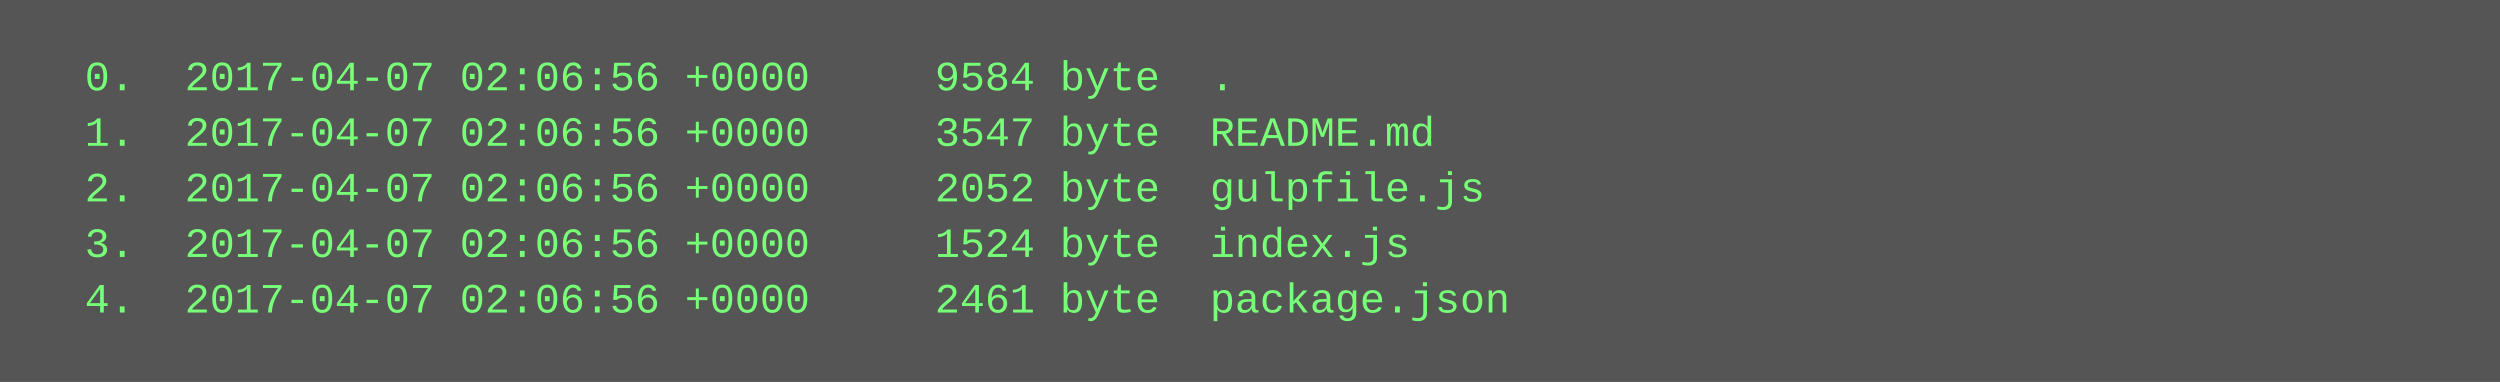
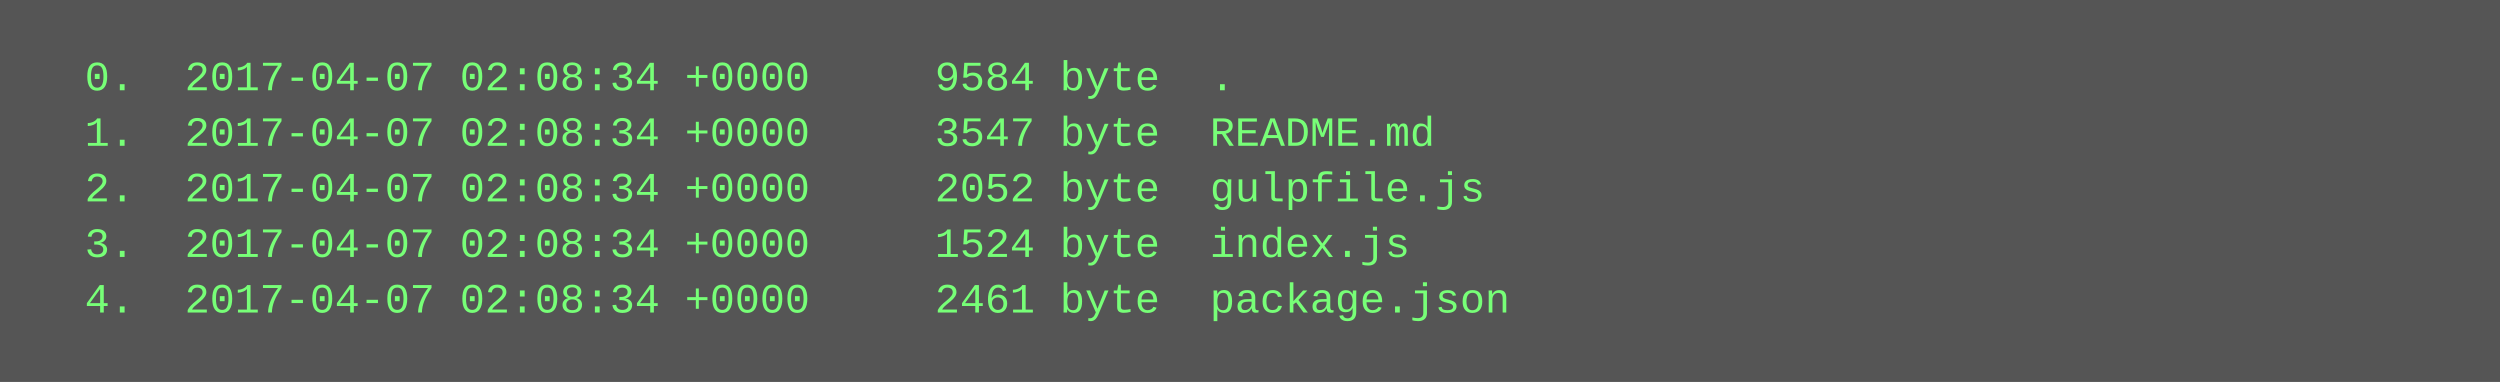
<svg xmlns="http://www.w3.org/2000/svg" height="110" width="720">
  <rect height="110" fill="#555" width="720" />
  <text fill="#7f7" font-family="Courier New" font-size="12" xml:space="preserve">
-     <tspan x="10" y="26">  0.  2017-04-07 02:06:56 +0000     9584 byte  .</tspan>
-     <tspan x="10" y="42">  1.  2017-04-07 02:06:56 +0000     3547 byte  README.md</tspan>
-     <tspan x="10" y="58">  2.  2017-04-07 02:06:56 +0000     2052 byte  gulpfile.js</tspan>
-     <tspan x="10" y="74">  3.  2017-04-07 02:06:56 +0000     1524 byte  index.js</tspan>
-     <tspan x="10" y="90">  4.  2017-04-07 02:06:56 +0000     2461 byte  package.json</tspan>
+     <tspan x="10" y="26">  0.  2017-04-07 02:08:34 +0000     9584 byte  .</tspan>
+     <tspan x="10" y="42">  1.  2017-04-07 02:08:34 +0000     3547 byte  README.md</tspan>
+     <tspan x="10" y="58">  2.  2017-04-07 02:08:34 +0000     2052 byte  gulpfile.js</tspan>
+     <tspan x="10" y="74">  3.  2017-04-07 02:08:34 +0000     1524 byte  index.js</tspan>
+     <tspan x="10" y="90">  4.  2017-04-07 02:08:34 +0000     2461 byte  package.json</tspan>
  </text>
</svg>
